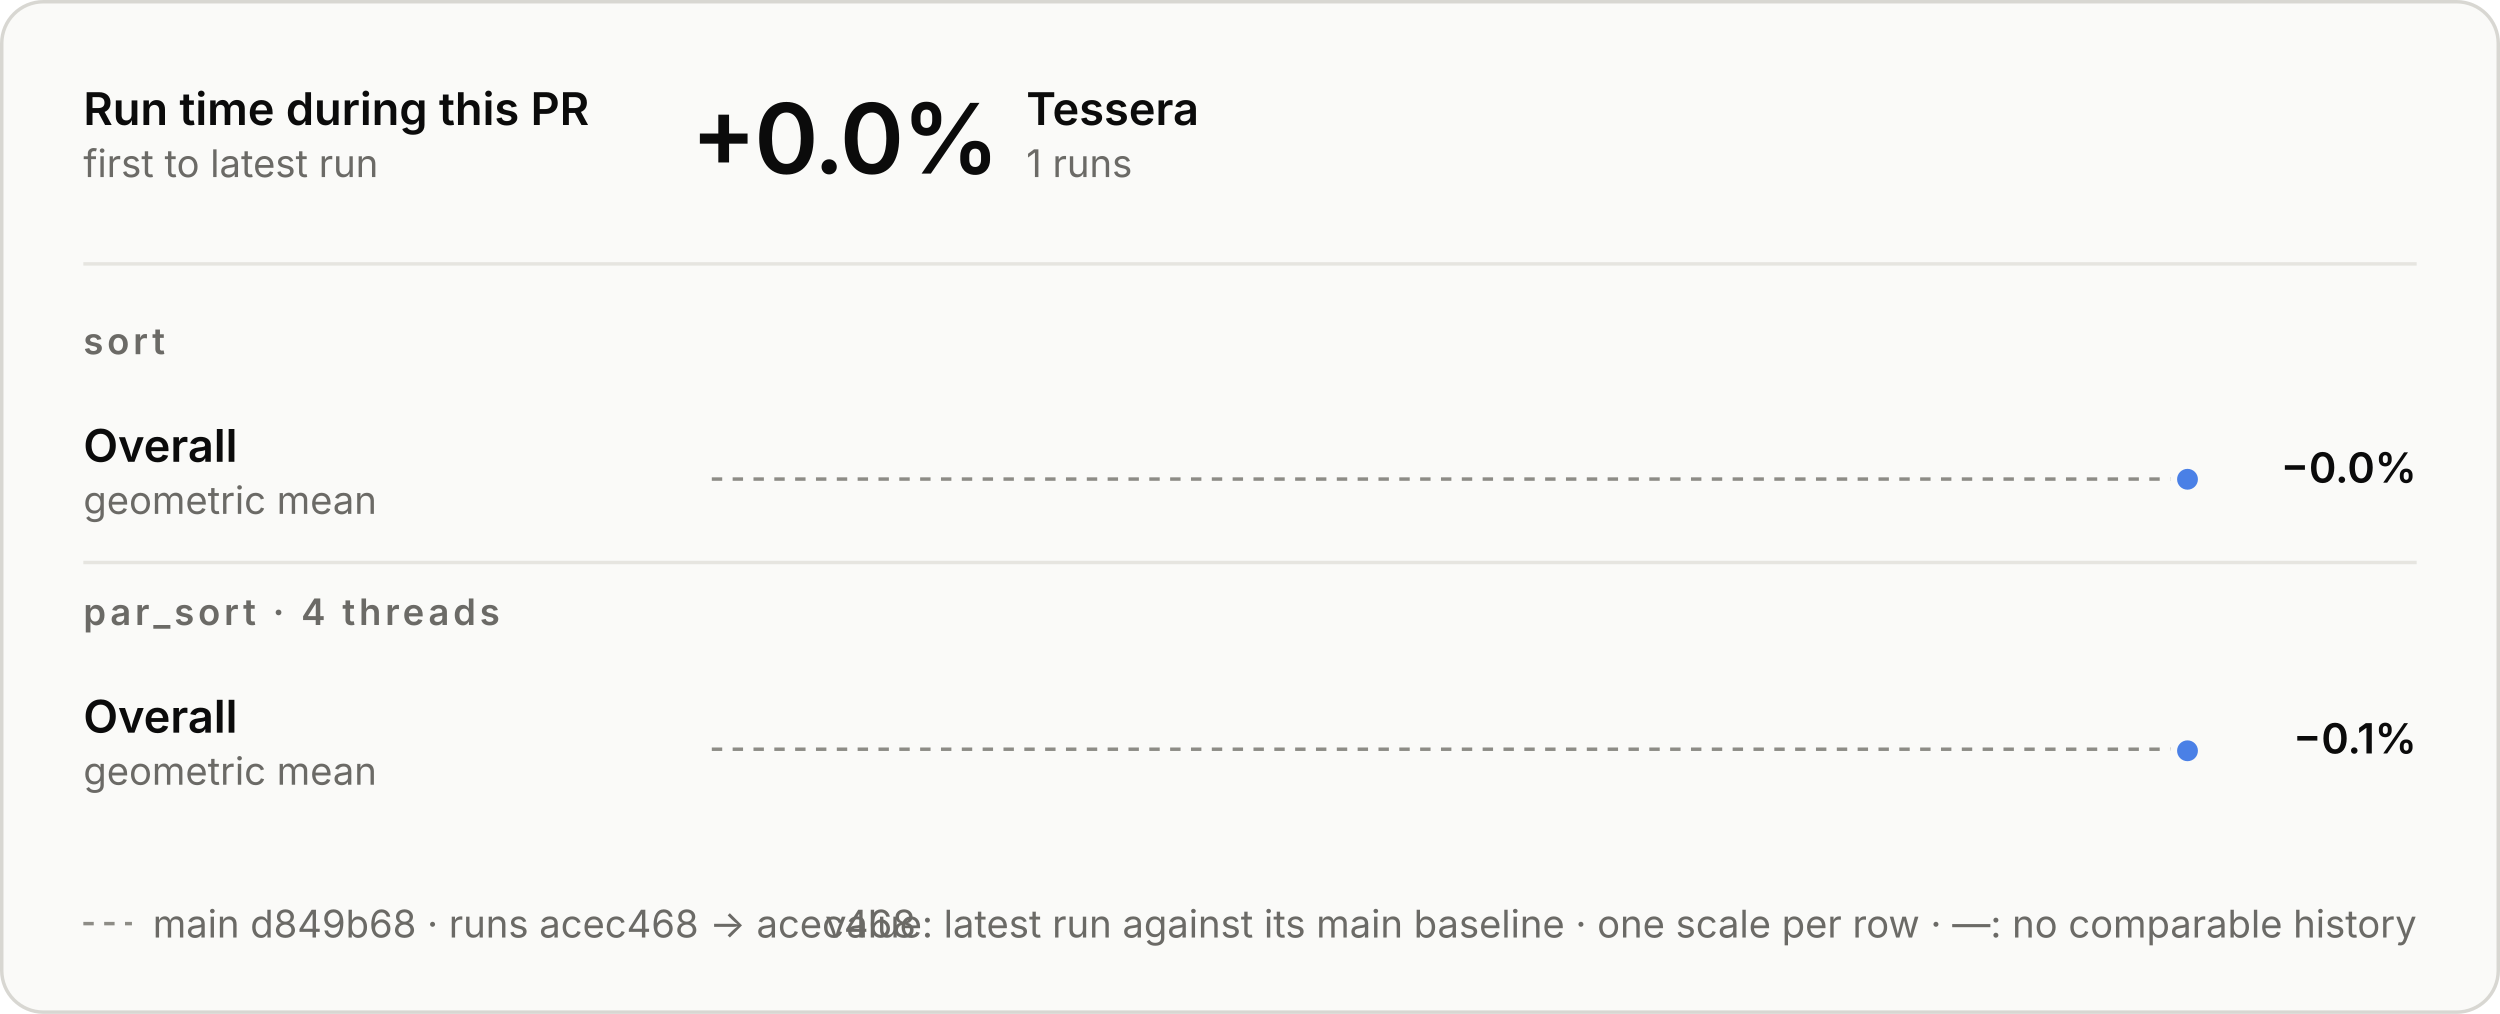
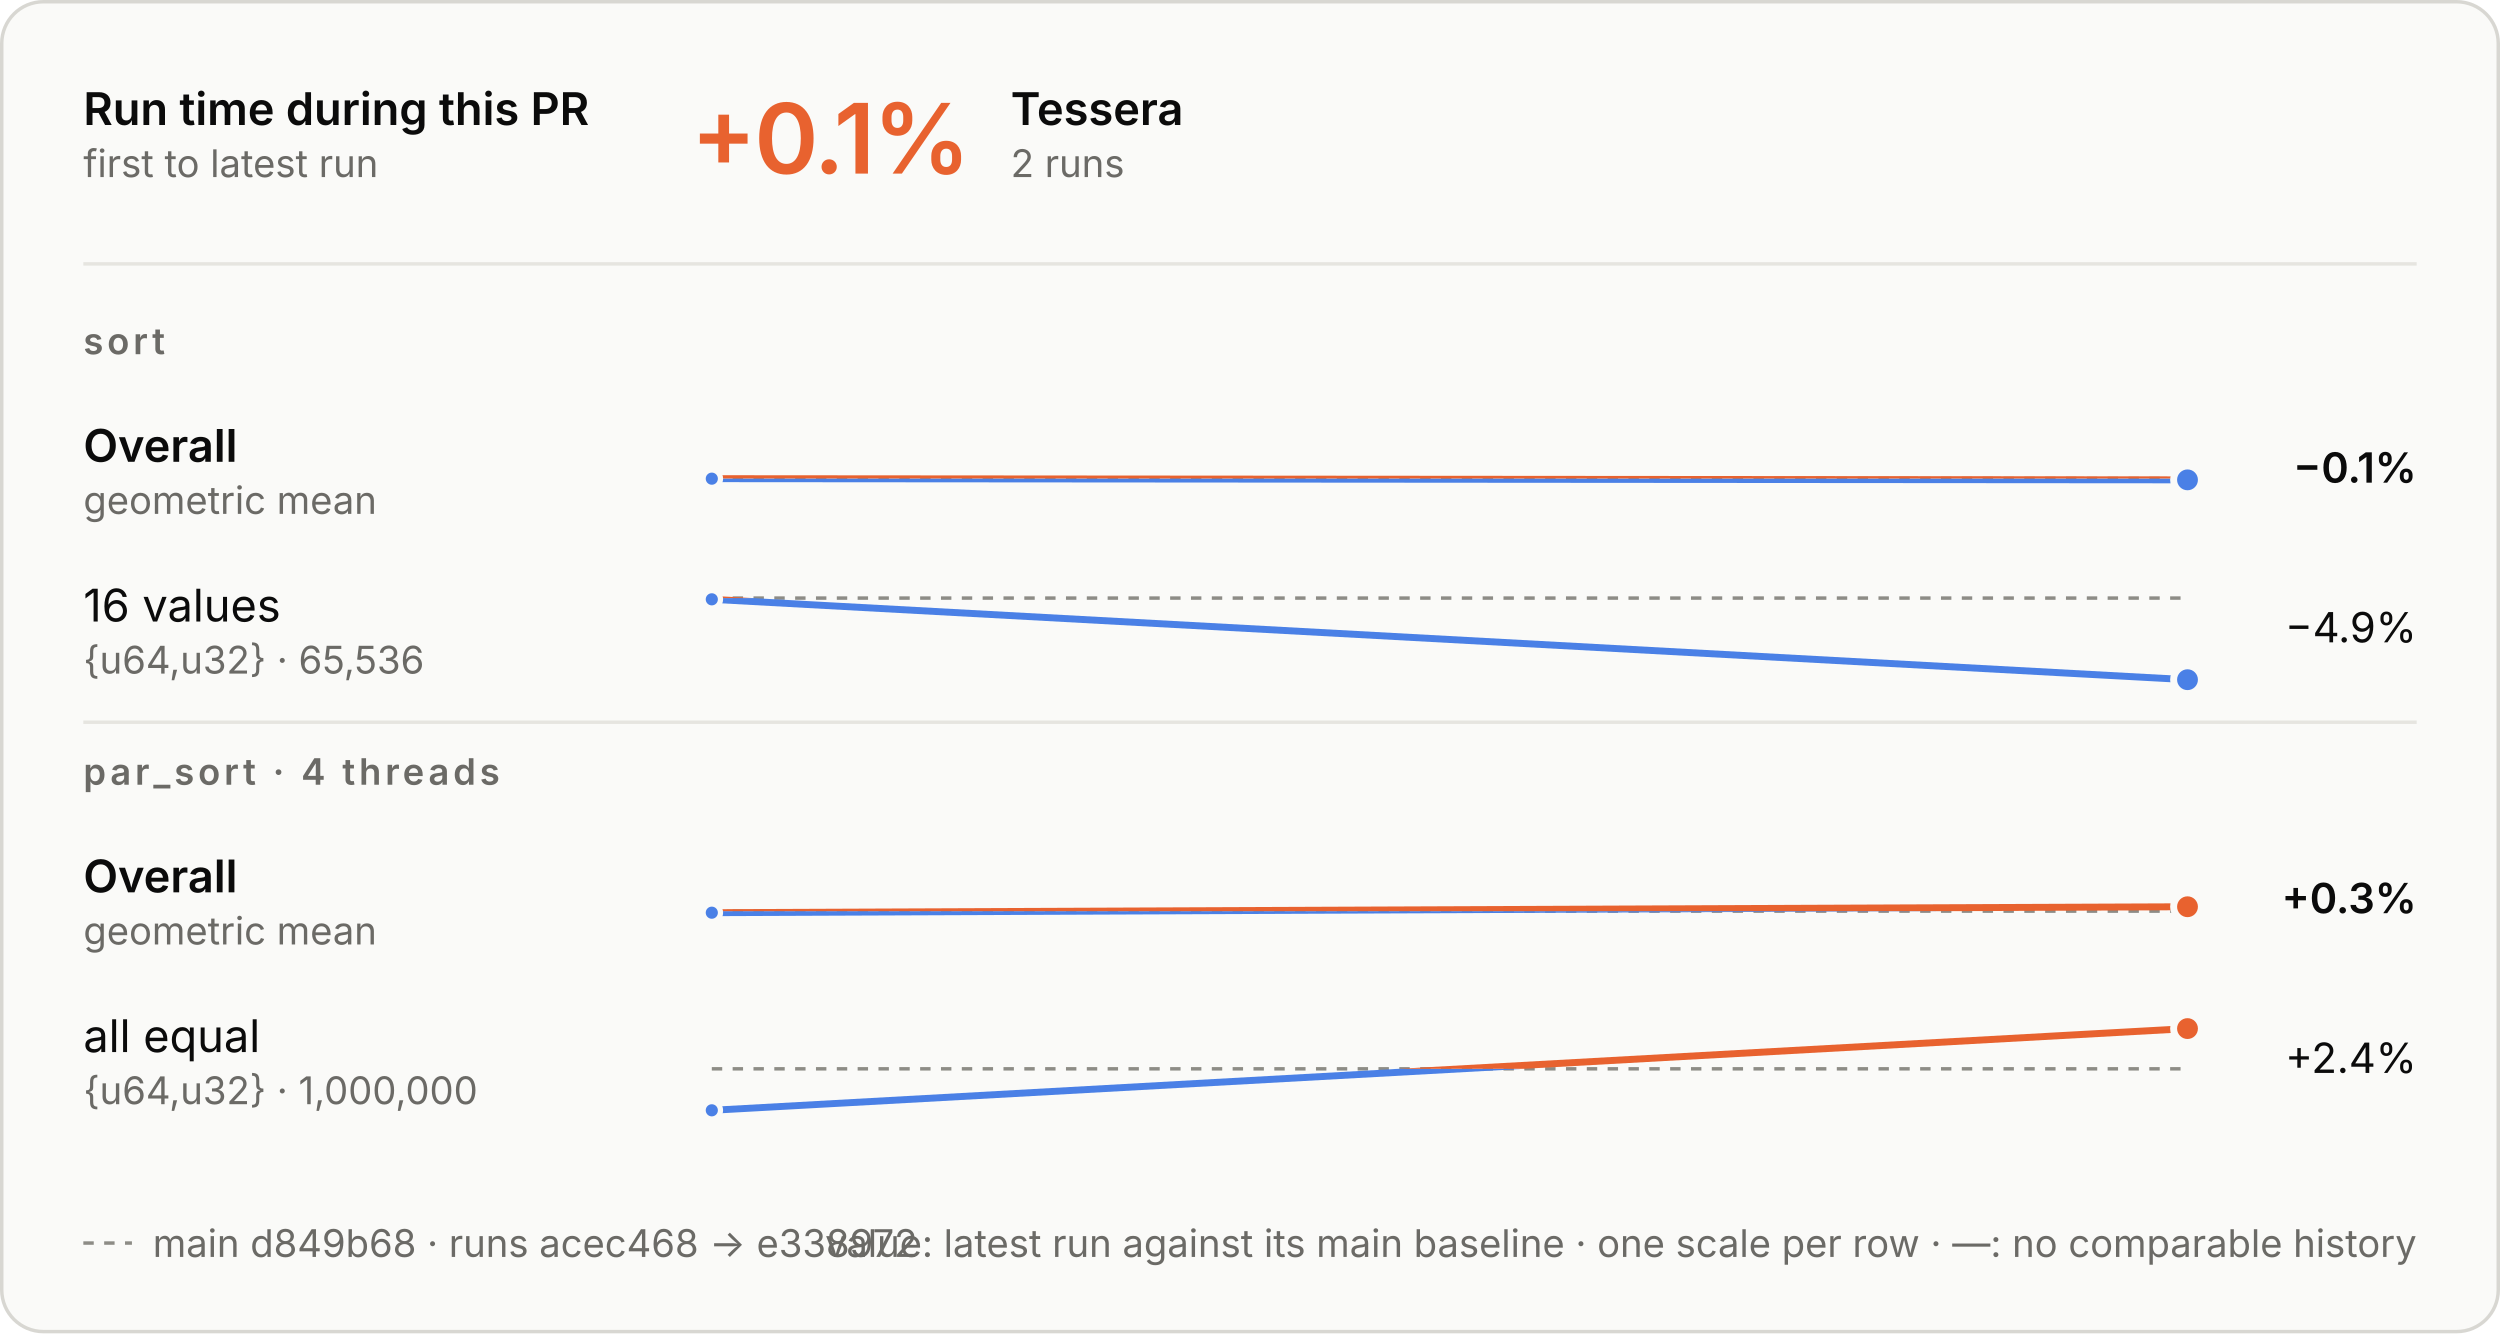
- <svg xmlns="http://www.w3.org/2000/svg" aria-describedby="d" aria-labelledby="t" role="img" style="font-family:Inter, -apple-system, BlinkMacSystemFont, &quot;Segoe UI&quot;, Helvetica, Arial, sans-serif;font-size:13px;background:none" viewBox="0 0 720 292" height="292" width="720" text-anchor="middle" font-size="10" font-family="system-ui, sans-serif" fill="currentColor" class="benchmark-figure">
+ <svg xmlns="http://www.w3.org/2000/svg" aria-describedby="d" aria-labelledby="t" role="img" style="font-family:Inter, -apple-system, BlinkMacSystemFont, &quot;Segoe UI&quot;, Helvetica, Arial, sans-serif;font-size:13px;background:none" viewBox="0 0 720 384" height="384" width="720" text-anchor="middle" font-size="10" font-family="system-ui, sans-serif" fill="currentColor" class="benchmark-figure">
  <style>:where(.benchmark-figure) {
  --plot-background: white;
  display: block;
  height: auto;
  height: intrinsic;
  max-width: 100%;
}
:where(.benchmark-figure text),
:where(.benchmark-figure tspan) {
  white-space: pre;
}</style>
  <g class="figure-fill-panel figure-stroke-border" stroke="#d8d7d2" fill="#fafaf8" aria-label="rect">
-     <rect rx="12" height="291" width="719" y="0.5" x="0.5" />
+     <rect rx="12" height="383" width="719" y="0.5" x="0.5" />
  </g>
  <style>
    .benchmark-figure { font-feature-settings: "tnum", "cv11"; }
    .benchmark-figure [font-size="10.5"] { letter-spacing: 1.1px; }
    .benchmark-figure [font-size="28"] { font-feature-settings: "pnum"; letter-spacing: -.6px; }
    @media (prefers-color-scheme: dark) { .benchmark-figure .figure-fill-panel { fill: #1e1e1d; }
.benchmark-figure .figure-fill-ink { fill: #e8e7e3; }
.benchmark-figure .figure-fill-muted { fill: #a3a29b; }
.benchmark-figure .figure-stroke-border { stroke: #3a3a37; }
.benchmark-figure .figure-stroke-axis { stroke: #6f6e69; }
.benchmark-figure .figure-stroke-panel { stroke: #1e1e1d; }
.benchmark-figure .figure-stroke-rule { stroke: #30302e; } }
    html:not(.dark) .benchmark-figure .figure-fill-panel { fill: #fafaf8; }
html.dark .benchmark-figure .figure-fill-panel { fill: #1e1e1d; }
html:not(.dark) .benchmark-figure .figure-fill-ink { fill: #0b0b0b; }
html.dark .benchmark-figure .figure-fill-ink { fill: #e8e7e3; }
html:not(.dark) .benchmark-figure .figure-fill-muted { fill: #6b6a66; }
html.dark .benchmark-figure .figure-fill-muted { fill: #a3a29b; }
html:not(.dark) .benchmark-figure .figure-stroke-border { stroke: #d8d7d2; }
html.dark .benchmark-figure .figure-stroke-border { stroke: #3a3a37; }
html:not(.dark) .benchmark-figure .figure-stroke-axis { stroke: #8d8c86; }
html.dark .benchmark-figure .figure-stroke-axis { stroke: #6f6e69; }
html:not(.dark) .benchmark-figure .figure-stroke-panel { stroke: #fafaf8; }
html.dark .benchmark-figure .figure-stroke-panel { stroke: #1e1e1d; }
html:not(.dark) .benchmark-figure .figure-stroke-rule { stroke: #e6e5e0; }
html.dark .benchmark-figure .figure-stroke-rule { stroke: #30302e; }
  </style>
  <g class="figure-stroke-axis" stroke-dasharray="3 3" stroke="#8d8c86" aria-label="rule">
-     <line y2="137.972" y1="137.972" x2="630" x1="205" />
+     <line y2="137.802" y1="137.802" x2="630" x1="205" />
  </g>
  <clipPath id="benchmark-clip-0">
-     <rect height="15.028" width="425" y="137.972" x="205" />
+     <rect height="15.198" width="425" y="137.802" x="205" />
  </clipPath>
  <g clip-path="url(#benchmark-clip-0)" aria-label="line">
    <g stroke-linecap="round" stroke-linejoin="round" stroke-width="2" stroke="#4a80e6" fill="none">
-       <path d="M630,138.028Z" />
+       <path d="M205,137.857L630,138.198" />
    </g>
  </g>
  <clipPath id="benchmark-clip-1">
-     <rect height="14.972" width="425" y="123" x="205" />
+     <rect height="14.802" width="425" y="123" x="205" />
  </clipPath>
  <g clip-path="url(#benchmark-clip-1)" aria-label="line">
    <g stroke-linecap="round" stroke-linejoin="round" stroke-width="2" stroke="#e8622f" fill="none">
-       <path d="M630,138.028Z" />
-     </g>
+       <path d="M205,137.857L630,138.198" />
+     </g>
+   </g>
+   <g class="figure-stroke-panel" stroke-width="1.5" stroke="#fafaf8" fill="#4a80e6" aria-label="dot">
+     <circle r="2.5" cy="137.857" cx="205" />
  </g>
  <g class="figure-stroke-panel" stroke-width="2" stroke="#fafaf8" fill="#4a80e6" aria-label="dot">
-     <circle r="4" cy="138.028" cx="630" />
-   </g>
-   <g class="figure-stroke-axis" stroke-dasharray="3 3" stroke="#8d8c86" aria-label="rule">
-     <line y2="215.776" y1="215.776" x2="630" x1="205" />
+     <circle r="4" cy="138.198" cx="630" />
+   </g>
+   <g class="figure-stroke-axis" stroke-dasharray="3 3" stroke="#8d8c86" aria-label="rule">
+     <line y2="172.247" y1="172.247" x2="630" x1="205" />
  </g>
  <clipPath id="benchmark-clip-2">
-     <rect height="15.224" width="425" y="215.776" x="205" />
+     <rect height="26.753" width="425" y="172.247" x="205" />
  </clipPath>
  <g clip-path="url(#benchmark-clip-2)" aria-label="line">
    <g stroke-linecap="round" stroke-linejoin="round" stroke-width="2" stroke="#4a80e6" fill="none">
-       <path d="M630,216.224Z" />
+       <path d="M205,172.605L630,195.753" />
    </g>
  </g>
  <clipPath id="benchmark-clip-3">
-     <rect height="14.776" width="425" y="201" x="205" />
+     <rect height="3.247" width="425" y="169" x="205" />
  </clipPath>
  <g clip-path="url(#benchmark-clip-3)" aria-label="line">
    <g stroke-linecap="round" stroke-linejoin="round" stroke-width="2" stroke="#e8622f" fill="none">
-       <path d="M630,216.224Z" />
-     </g>
+       <path d="M205,172.605L630,195.753" />
+     </g>
+   </g>
+   <g class="figure-stroke-panel" stroke-width="1.5" stroke="#fafaf8" fill="#4a80e6" aria-label="dot">
+     <circle r="2.5" cy="172.605" cx="205" />
  </g>
  <g class="figure-stroke-panel" stroke-width="2" stroke="#fafaf8" fill="#4a80e6" aria-label="dot">
-     <circle r="4" cy="216.224" cx="630" />
+     <circle r="4" cy="195.753" cx="630" />
+   </g>
+   <g class="figure-stroke-axis" stroke-dasharray="3 3" stroke="#8d8c86" aria-label="rule">
+     <line y2="262.409" y1="262.409" x2="630" x1="205" />
+   </g>
+   <clipPath id="benchmark-clip-4">
+     <rect height="14.591" width="425" y="262.409" x="205" />
+   </clipPath>
+   <g clip-path="url(#benchmark-clip-4)" aria-label="line">
+     <g stroke-linecap="round" stroke-linejoin="round" stroke-width="2" stroke="#4a80e6" fill="none">
+       <path d="M205,262.857L630,261.143" />
+     </g>
+   </g>
+   <clipPath id="benchmark-clip-5">
+     <rect height="15.409" width="425" y="247" x="205" />
+   </clipPath>
+   <g clip-path="url(#benchmark-clip-5)" aria-label="line">
+     <g stroke-linecap="round" stroke-linejoin="round" stroke-width="2" stroke="#e8622f" fill="none">
+       <path d="M205,262.857L630,261.143" />
+     </g>
+   </g>
+   <g class="figure-stroke-panel" stroke-width="1.5" stroke="#fafaf8" fill="#4a80e6" aria-label="dot">
+     <circle r="2.5" cy="262.857" cx="205" />
+   </g>
+   <g class="figure-stroke-panel" stroke-width="2" stroke="#fafaf8" fill="#e8622f" aria-label="dot">
+     <circle r="4" cy="261.143" cx="630" />
+   </g>
+   <g class="figure-stroke-axis" stroke-dasharray="3 3" stroke="#8d8c86" aria-label="rule">
+     <line y2="307.821" y1="307.821" x2="630" x1="205" />
+   </g>
+   <clipPath id="benchmark-clip-6">
+     <rect height="15.179" width="425" y="307.821" x="205" />
+   </clipPath>
+   <g clip-path="url(#benchmark-clip-6)" aria-label="line">
+     <g stroke-linecap="round" stroke-linejoin="round" stroke-width="2" stroke="#4a80e6" fill="none">
+       <path d="M205,319.769L630,296.231" />
+     </g>
+   </g>
+   <clipPath id="benchmark-clip-7">
+     <rect height="14.821" width="425" y="293" x="205" />
+   </clipPath>
+   <g clip-path="url(#benchmark-clip-7)" aria-label="line">
+     <g stroke-linecap="round" stroke-linejoin="round" stroke-width="2" stroke="#e8622f" fill="none">
+       <path d="M205,319.769L630,296.231" />
+     </g>
+   </g>
+   <g class="figure-stroke-panel" stroke-width="1.5" stroke="#fafaf8" fill="#4a80e6" aria-label="dot">
+     <circle r="2.5" cy="319.769" cx="205" />
+   </g>
+   <g class="figure-stroke-panel" stroke-width="2" stroke="#fafaf8" fill="#e8622f" aria-label="dot">
+     <circle r="4" cy="296.231" cx="630" />
  </g>
  <g class="figure-fill-ink" font-weight="600" font-size="13" text-anchor="start" fill="#0b0b0b" aria-label="text">
    <text transform="translate(24,36)">Run time during this PR</text>
  </g>
  <g class="figure-fill-muted" font-weight="400" font-size="11" text-anchor="start" fill="#6b6a66" aria-label="text">
    <text transform="translate(24,51)">first to latest run</text>
  </g>
  <g class="figure-stroke-rule" stroke="#e6e5e0" aria-label="rule">
    <line y2="76" y1="76" x2="696" x1="24" />
  </g>
-   <g class="figure-fill-ink" font-weight="600" font-size="28" text-anchor="start" fill="#0b0b0b" aria-label="text">
-     <text transform="translate(199,50)">+0.0%</text>
-   </g>
-   <g class="figure-fill-ink" font-weight="600" font-size="13" text-anchor="start" fill="#0b0b0b" aria-label="text">
-     <text transform="translate(295.56,36)">Tessera</text>
-   </g>
-   <g class="figure-fill-muted" font-weight="400" font-size="11" text-anchor="start" fill="#6b6a66" aria-label="text">
-     <text transform="translate(295.56,51)">1 runs</text>
+   <g font-weight="600" font-size="28" text-anchor="start" fill="#e8622f" aria-label="text">
+     <text transform="translate(199,50)">+0.1%</text>
+   </g>
+   <g class="figure-fill-ink" font-weight="600" font-size="13" text-anchor="start" fill="#0b0b0b" aria-label="text">
+     <text transform="translate(291.08,36)">Tessera</text>
+   </g>
+   <g class="figure-fill-muted" font-weight="400" font-size="11" text-anchor="start" fill="#6b6a66" aria-label="text">
+     <text transform="translate(291.08,51)">2 runs</text>
  </g>
  <g class="figure-fill-muted" font-weight="600" font-size="10.5" text-anchor="start" fill="#6b6a66" aria-label="text">
    <text transform="translate(24,102)">sort</text>
  </g>
  <g class="figure-fill-ink" font-weight="600" font-size="13" text-anchor="start" fill="#0b0b0b" aria-label="text">
    <text transform="translate(24,133)">Overall</text>
  </g>
  <g class="figure-fill-muted" font-weight="400" font-size="11" text-anchor="start" fill="#6b6a66" aria-label="text">
    <text transform="translate(24,148)">geometric mean</text>
  </g>
  <g class="figure-fill-ink" font-weight="600" font-size="12" text-anchor="end" fill="#0b0b0b" aria-label="text">
-     <text transform="translate(696,139)">−0.0%</text>
+     <text transform="translate(696,139)">−0.1%</text>
+   </g>
+   <g class="figure-fill-ink" font-weight="400" font-size="13" text-anchor="start" fill="#0b0b0b" aria-label="text">
+     <text transform="translate(24,179)">16 values</text>
+   </g>
+   <g class="figure-fill-muted" font-weight="400" font-size="11" text-anchor="start" fill="#6b6a66" aria-label="text">
+     <text transform="translate(24,194)">{u64,u32} · 65,536</text>
+   </g>
+   <g class="figure-fill-ink" font-weight="400" font-size="12" text-anchor="end" fill="#0b0b0b" aria-label="text">
+     <text transform="translate(696,185)">−4.9%</text>
  </g>
  <g class="figure-stroke-rule" stroke="#e6e5e0" aria-label="rule">
-     <line y2="162" y1="162" x2="696" x1="24" />
+     <line y2="208" y1="208" x2="696" x1="24" />
  </g>
  <g class="figure-fill-muted" font-weight="600" font-size="10.5" text-anchor="start" fill="#6b6a66" aria-label="text">
-     <text transform="translate(24,180)">par_sort · 4 threads</text>
-   </g>
-   <g class="figure-fill-ink" font-weight="600" font-size="13" text-anchor="start" fill="#0b0b0b" aria-label="text">
-     <text transform="translate(24,211)">Overall</text>
-   </g>
-   <g class="figure-fill-muted" font-weight="400" font-size="11" text-anchor="start" fill="#6b6a66" aria-label="text">
-     <text transform="translate(24,226)">geometric mean</text>
+     <text transform="translate(24,226)">par_sort · 4 threads</text>
+   </g>
+   <g class="figure-fill-ink" font-weight="600" font-size="13" text-anchor="start" fill="#0b0b0b" aria-label="text">
+     <text transform="translate(24,257)">Overall</text>
+   </g>
+   <g class="figure-fill-muted" font-weight="400" font-size="11" text-anchor="start" fill="#6b6a66" aria-label="text">
+     <text transform="translate(24,272)">geometric mean</text>
  </g>
  <g class="figure-fill-ink" font-weight="600" font-size="12" text-anchor="end" fill="#0b0b0b" aria-label="text">
-     <text transform="translate(696,217)">−0.1%</text>
-   </g>
-   <g class="figure-stroke-axis" stroke-dasharray="3 3" stroke="#8d8c86" aria-label="rule">
-     <line y2="266" y1="266" x2="38" x1="24" />
-   </g>
-   <g class="figure-fill-muted" font-weight="400" font-size="11" text-anchor="start" fill="#6b6a66" aria-label="text">
-     <text transform="translate(44,270)">main d849b68 · runs acec468 → acec468</text>
+     <text transform="translate(696,263)">+0.3%</text>
+   </g>
+   <g class="figure-fill-ink" font-weight="400" font-size="13" text-anchor="start" fill="#0b0b0b" aria-label="text">
+     <text transform="translate(24,303)">all equal</text>
+   </g>
+   <g class="figure-fill-muted" font-weight="400" font-size="11" text-anchor="start" fill="#6b6a66" aria-label="text">
+     <text transform="translate(24,318)">{u64,u32} · 1,000,000</text>
+   </g>
+   <g class="figure-fill-ink" font-weight="400" font-size="12" text-anchor="end" fill="#0b0b0b" aria-label="text">
+     <text transform="translate(696,309)">+2.4%</text>
+   </g>
+   <g class="figure-stroke-axis" stroke-dasharray="3 3" stroke="#8d8c86" aria-label="rule">
+     <line y2="358" y1="358" x2="38" x1="24" />
+   </g>
+   <g class="figure-fill-muted" font-weight="400" font-size="11" text-anchor="start" fill="#6b6a66" aria-label="text">
+     <text transform="translate(44,362)">main d849b68 · runs acec468 → e338972</text>
  </g>
  <g class="figure-fill-muted" font-weight="400" font-size="11" text-anchor="end" fill="#6b6a66" aria-label="text">
-     <text transform="translate(696,270)">value: latest run against its main baseline · one scale per row · —: no comparable history</text>
+     <text transform="translate(696,362)">value: latest run against its main baseline · one scale per row · —: no comparable history</text>
  </g>
</svg>
